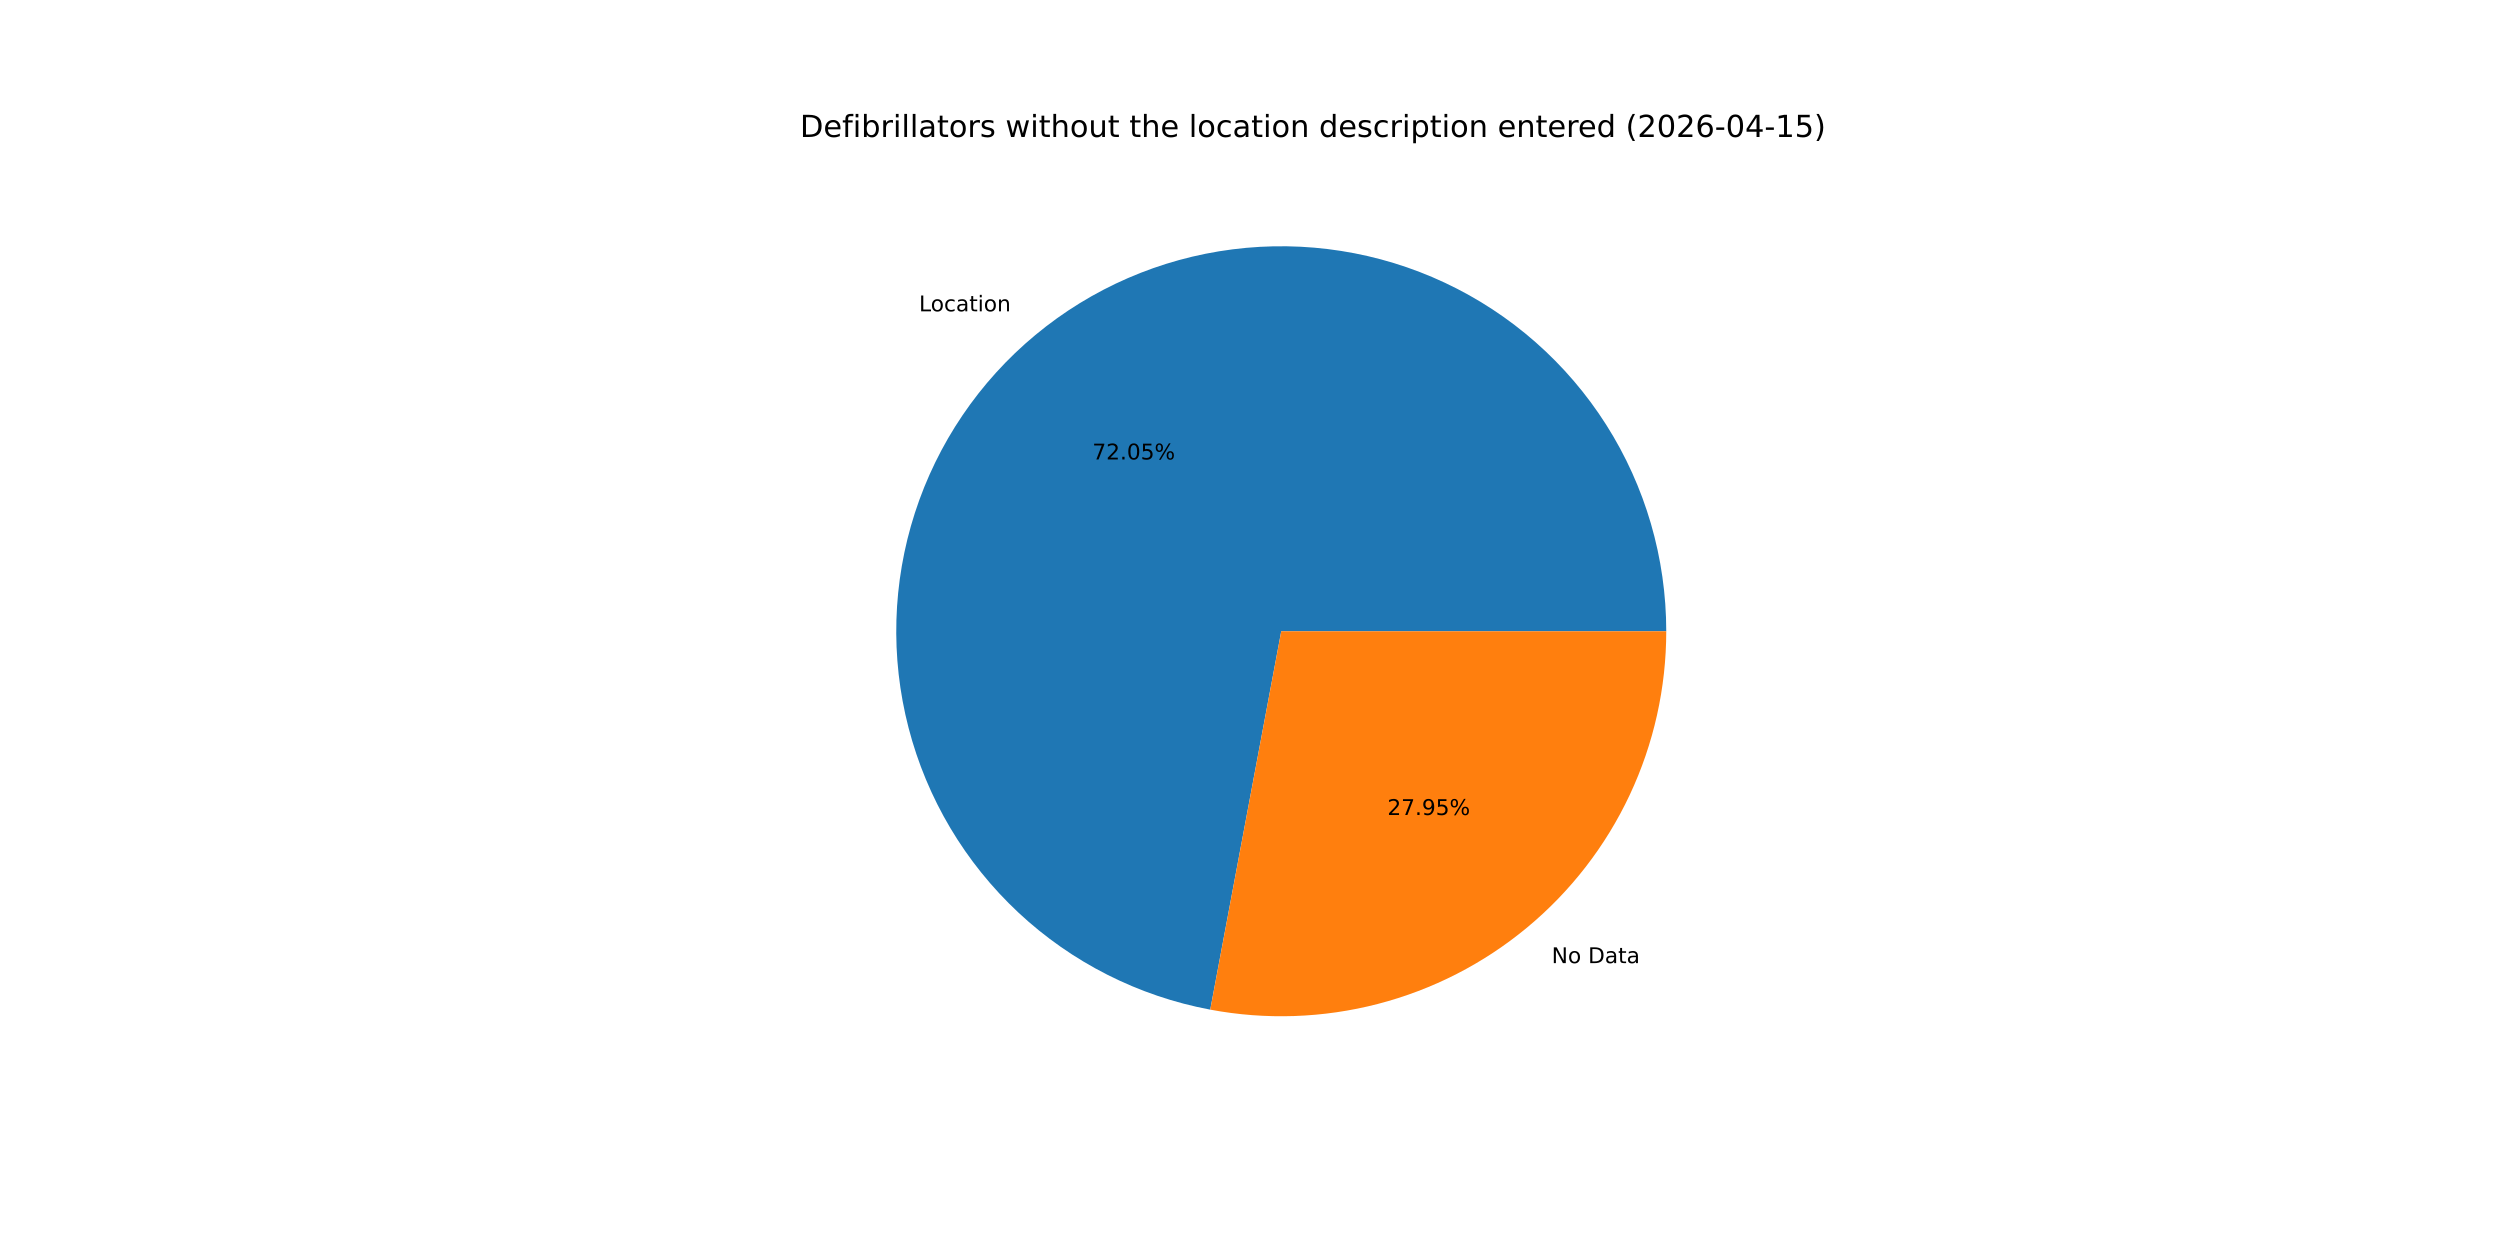
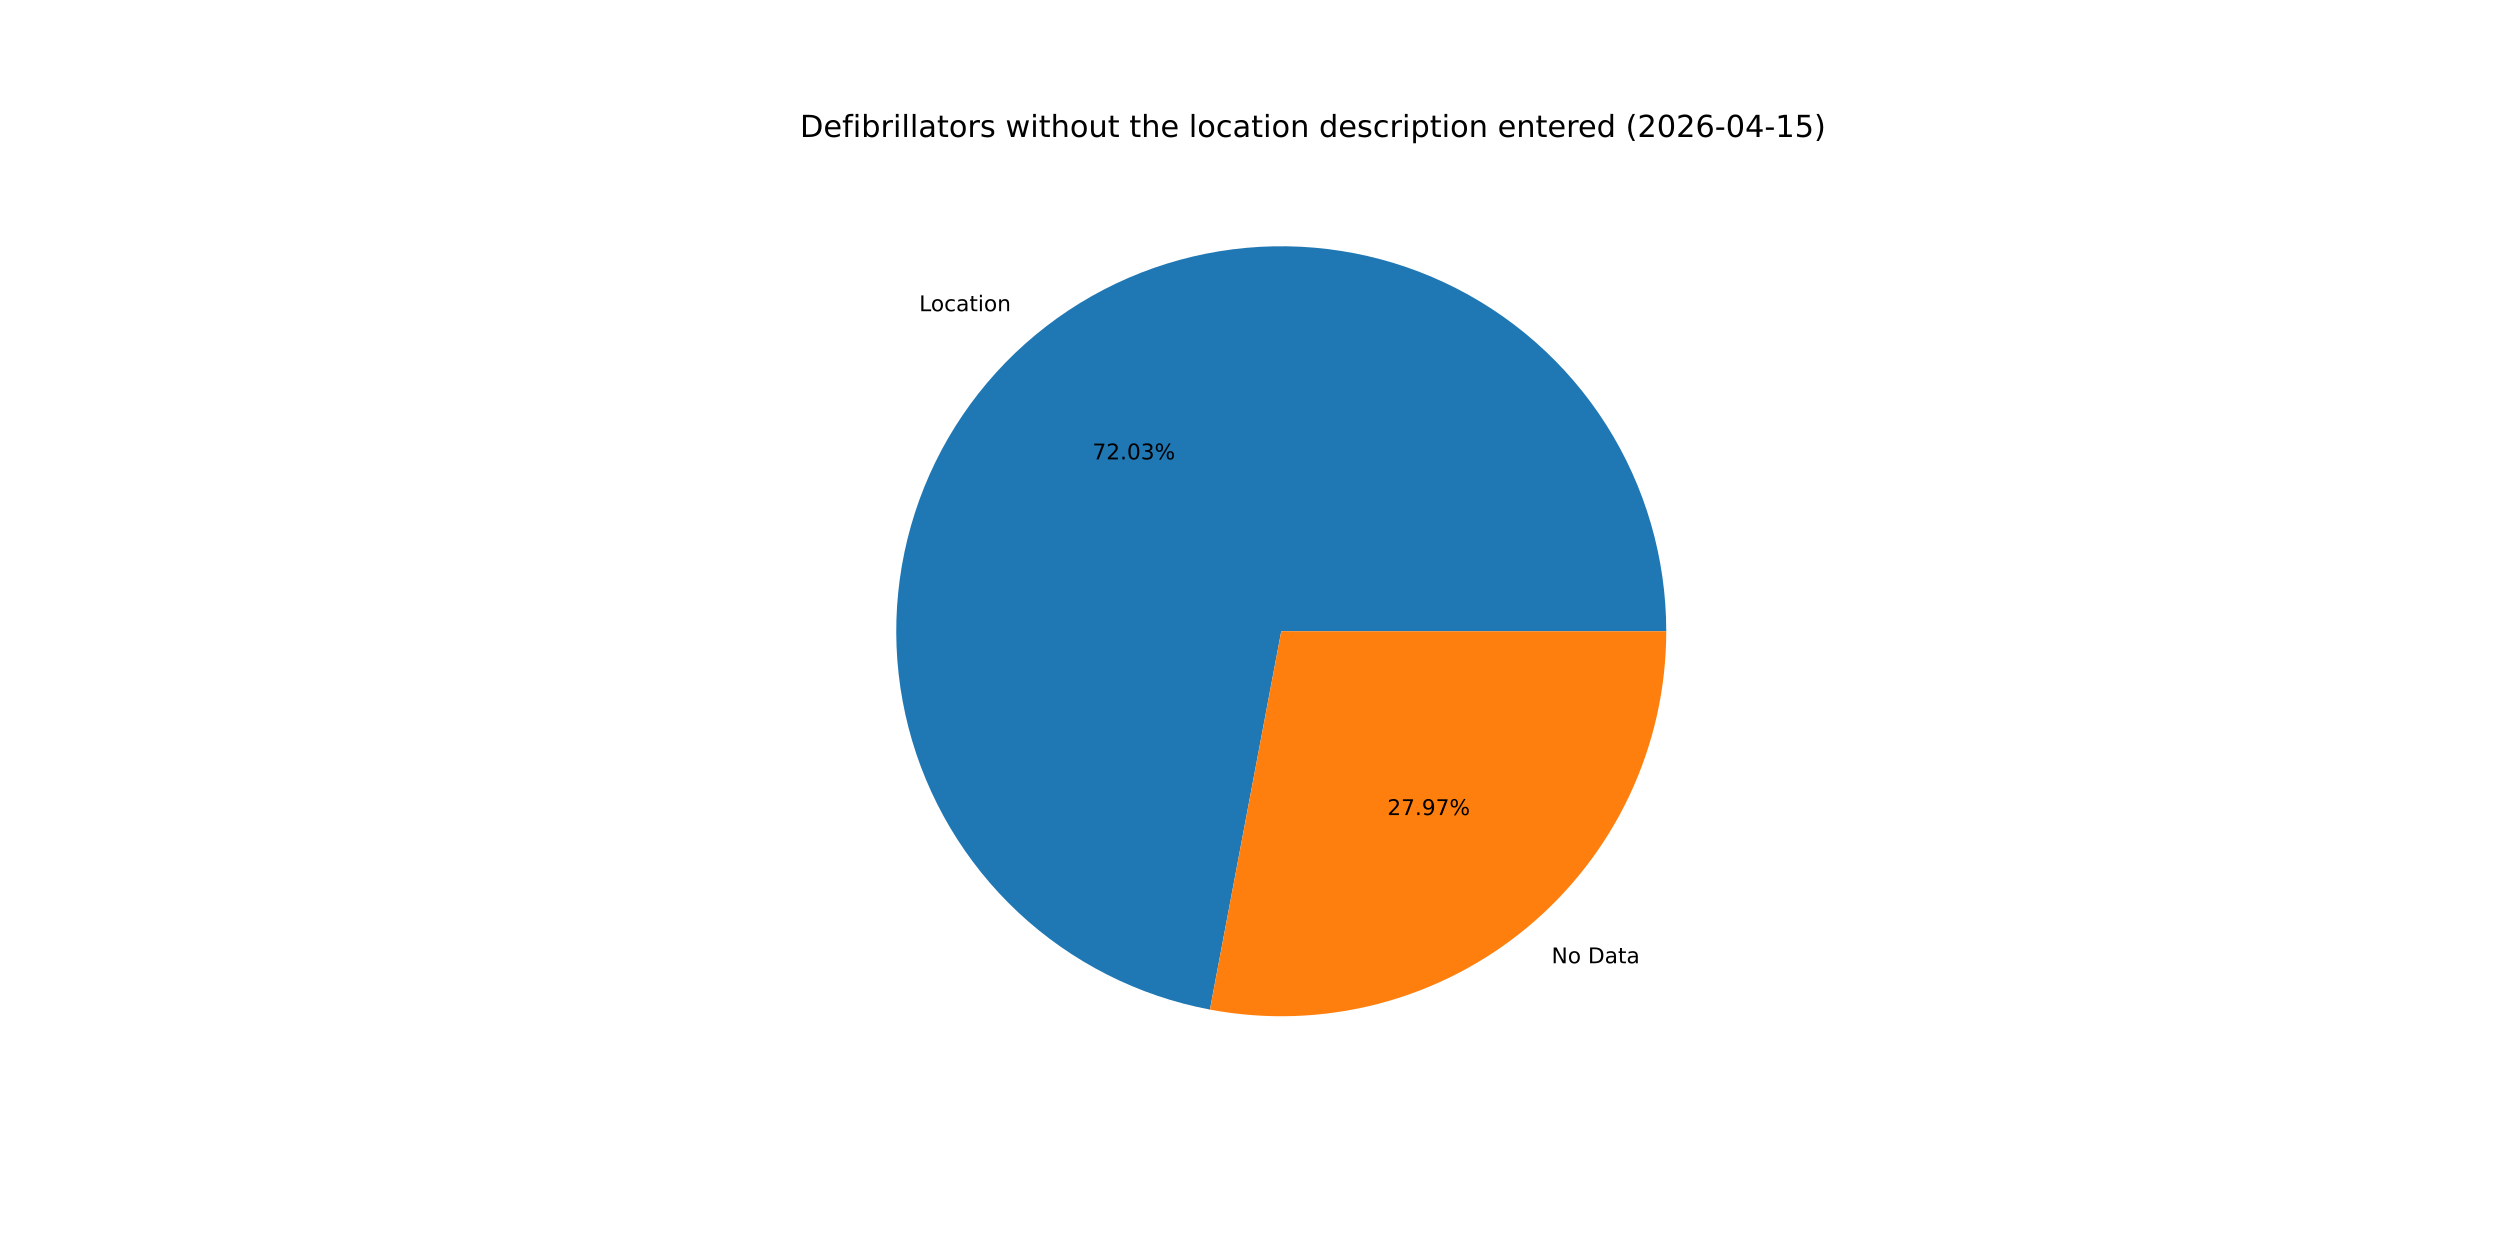
<svg xmlns="http://www.w3.org/2000/svg" xmlns:xlink="http://www.w3.org/1999/xlink" width="1152pt" height="576pt" viewBox="0 0 1152 576" version="1.1">
  <defs>
    <style type="text/css">*{stroke-linejoin: round; stroke-linecap: butt}</style>
  </defs>
  <g id="figure_1">
    <g id="patch_1">
      <path d="M 0 576  L 1152 576  L 1152 0  L 0 0  z " style="fill: #ffffff" />
    </g>
    <g id="axes_1">
      <g id="patch_2">
-         <path d="M 767.808 290.88  C 767.808 257.196 758.215 224.198 740.155 195.764  C 722.095 167.33 696.306 144.619 665.816 130.3  C 635.327 115.981 601.381 110.637 567.967 114.896  C 534.553 119.155 503.033 132.844 477.111 154.354  C 451.189 175.864 431.922 204.319 421.573 236.374  C 411.224 268.429 410.215 302.778 418.665 335.385  C 427.115 367.993 444.68 397.528 469.295 420.523  C 493.91 443.517 524.573 459.032 557.679 465.244  L 590.4 290.88  z " style="fill: #1f77b4" />
+         <path d="M 767.808 290.88  C 767.808 257.202 758.218 224.211 740.165 195.78  C 722.112 167.35 696.332 144.64 665.852 130.316  C 635.371 115.993 601.434 110.641 568.025 114.889  C 534.616 119.136 503.097 132.81 477.171 154.305  C 451.245 175.799 431.967 204.238 421.602 236.281  C 411.238 268.325 410.209 302.666 418.636 335.273  C 427.063 367.879 444.603 397.421 469.196 420.43  C 493.789 443.438 524.432 458.975 557.526 465.216  L 590.4 290.88  z " style="fill: #1f77b4" />
      </g>
      <g id="patch_3">
-         <path d="M 557.679 465.244  C 583.301 470.053 609.67 469.155 634.905 462.615  C 660.141 456.075 683.627 444.053 703.689 427.406  C 723.75 410.759 739.898 389.893 750.98 366.296  C 762.062 342.7 767.808 316.949 767.808 290.88  L 590.4 290.88  z " style="fill: #ff7f0e" />
+         <path d="M 557.526 465.216  C 583.157 470.049 609.54 469.171 634.793 462.644  C 660.045 456.118 683.55 444.102 703.629 427.455  C 723.708 410.809 739.871 389.937 750.964 366.332  C 762.056 342.726 767.808 316.962 767.808 290.88  L 590.4 290.88  z " style="fill: #ff7f0e" />
      </g>
      <g id="matplotlib.axis_1" />
      <g id="matplotlib.axis_2" />
      <g id="text_1">
-         <g transform="translate(423.4856 143.461) scale(0.1 -0.1)">
+         <g transform="translate(423.5513 143.4065) scale(0.1 -0.1)">
          <defs>
            <path id="DejaVuSans-4c" d="M 628 4666  L 1259 4666  L 1259 531  L 3531 531  L 3531 0  L 628 0  L 628 4666  z " transform="scale(0.015625)" />
            <path id="DejaVuSans-6f" d="M 1959 3097  Q 1497 3097 1228 2736  Q 959 2375 959 1747  Q 959 1119 1226 758  Q 1494 397 1959 397  Q 2419 397 2687 759  Q 2956 1122 2956 1747  Q 2956 2369 2687 2733  Q 2419 3097 1959 3097  z M 1959 3584  Q 2709 3584 3137 3096  Q 3566 2609 3566 1747  Q 3566 888 3137 398  Q 2709 -91 1959 -91  Q 1206 -91 779 398  Q 353 888 353 1747  Q 353 2609 779 3096  Q 1206 3584 1959 3584  z " transform="scale(0.015625)" />
            <path id="DejaVuSans-63" d="M 3122 3366  L 3122 2828  Q 2878 2963 2633 3030  Q 2388 3097 2138 3097  Q 1578 3097 1268 2742  Q 959 2388 959 1747  Q 959 1106 1268 751  Q 1578 397 2138 397  Q 2388 397 2633 464  Q 2878 531 3122 666  L 3122 134  Q 2881 22 2623 -34  Q 2366 -91 2075 -91  Q 1284 -91 818 406  Q 353 903 353 1747  Q 353 2603 823 3093  Q 1294 3584 2113 3584  Q 2378 3584 2631 3529  Q 2884 3475 3122 3366  z " transform="scale(0.015625)" />
            <path id="DejaVuSans-61" d="M 2194 1759  Q 1497 1759 1228 1600  Q 959 1441 959 1056  Q 959 750 1161 570  Q 1363 391 1709 391  Q 2188 391 2477 730  Q 2766 1069 2766 1631  L 2766 1759  L 2194 1759  z M 3341 1997  L 3341 0  L 2766 0  L 2766 531  Q 2569 213 2275 61  Q 1981 -91 1556 -91  Q 1019 -91 701 211  Q 384 513 384 1019  Q 384 1609 779 1909  Q 1175 2209 1959 2209  L 2766 2209  L 2766 2266  Q 2766 2663 2505 2880  Q 2244 3097 1772 3097  Q 1472 3097 1187 3025  Q 903 2953 641 2809  L 641 3341  Q 956 3463 1253 3523  Q 1550 3584 1831 3584  Q 2591 3584 2966 3190  Q 3341 2797 3341 1997  z " transform="scale(0.015625)" />
            <path id="DejaVuSans-74" d="M 1172 4494  L 1172 3500  L 2356 3500  L 2356 3053  L 1172 3053  L 1172 1153  Q 1172 725 1289 603  Q 1406 481 1766 481  L 2356 481  L 2356 0  L 1766 0  Q 1100 0 847 248  Q 594 497 594 1153  L 594 3053  L 172 3053  L 172 3500  L 594 3500  L 594 4494  L 1172 4494  z " transform="scale(0.015625)" />
            <path id="DejaVuSans-69" d="M 603 3500  L 1178 3500  L 1178 0  L 603 0  L 603 3500  z M 603 4863  L 1178 4863  L 1178 4134  L 603 4134  L 603 4863  z " transform="scale(0.015625)" />
            <path id="DejaVuSans-6e" d="M 3513 2113  L 3513 0  L 2938 0  L 2938 2094  Q 2938 2591 2744 2837  Q 2550 3084 2163 3084  Q 1697 3084 1428 2787  Q 1159 2491 1159 1978  L 1159 0  L 581 0  L 581 3500  L 1159 3500  L 1159 2956  Q 1366 3272 1645 3428  Q 1925 3584 2291 3584  Q 2894 3584 3203 3211  Q 3513 2838 3513 2113  z " transform="scale(0.015625)" />
          </defs>
          <use xlink:href="#DejaVuSans-4c" />
          <use xlink:href="#DejaVuSans-6f" x="53.963" />
          <use xlink:href="#DejaVuSans-63" x="115.145" />
          <use xlink:href="#DejaVuSans-61" x="170.125" />
          <use xlink:href="#DejaVuSans-74" x="231.404" />
          <use xlink:href="#DejaVuSans-69" x="270.613" />
          <use xlink:href="#DejaVuSans-6f" x="298.396" />
          <use xlink:href="#DejaVuSans-6e" x="359.578" />
        </g>
      </g>
      <g id="text_2">
-         <g transform="translate(503.362 211.7239) scale(0.1 -0.1)">
+         <g transform="translate(503.3978 211.6942) scale(0.1 -0.1)">
          <defs>
            <path id="DejaVuSans-37" d="M 525 4666  L 3525 4666  L 3525 4397  L 1831 0  L 1172 0  L 2766 4134  L 525 4134  L 525 4666  z " transform="scale(0.015625)" />
            <path id="DejaVuSans-32" d="M 1228 531  L 3431 531  L 3431 0  L 469 0  L 469 531  Q 828 903 1448 1529  Q 2069 2156 2228 2338  Q 2531 2678 2651 2914  Q 2772 3150 2772 3378  Q 2772 3750 2511 3984  Q 2250 4219 1831 4219  Q 1534 4219 1204 4116  Q 875 4013 500 3803  L 500 4441  Q 881 4594 1212 4672  Q 1544 4750 1819 4750  Q 2544 4750 2975 4387  Q 3406 4025 3406 3419  Q 3406 3131 3298 2873  Q 3191 2616 2906 2266  Q 2828 2175 2409 1742  Q 1991 1309 1228 531  z " transform="scale(0.015625)" />
            <path id="DejaVuSans-2e" d="M 684 794  L 1344 794  L 1344 0  L 684 0  L 684 794  z " transform="scale(0.015625)" />
            <path id="DejaVuSans-30" d="M 2034 4250  Q 1547 4250 1301 3770  Q 1056 3291 1056 2328  Q 1056 1369 1301 889  Q 1547 409 2034 409  Q 2525 409 2770 889  Q 3016 1369 3016 2328  Q 3016 3291 2770 3770  Q 2525 4250 2034 4250  z M 2034 4750  Q 2819 4750 3233 4129  Q 3647 3509 3647 2328  Q 3647 1150 3233 529  Q 2819 -91 2034 -91  Q 1250 -91 836 529  Q 422 1150 422 2328  Q 422 3509 836 4129  Q 1250 4750 2034 4750  z " transform="scale(0.015625)" />
-             <path id="DejaVuSans-35" d="M 691 4666  L 3169 4666  L 3169 4134  L 1269 4134  L 1269 2991  Q 1406 3038 1543 3061  Q 1681 3084 1819 3084  Q 2600 3084 3056 2656  Q 3513 2228 3513 1497  Q 3513 744 3044 326  Q 2575 -91 1722 -91  Q 1428 -91 1123 -41  Q 819 9 494 109  L 494 744  Q 775 591 1075 516  Q 1375 441 1709 441  Q 2250 441 2565 725  Q 2881 1009 2881 1497  Q 2881 1984 2565 2268  Q 2250 2553 1709 2553  Q 1456 2553 1204 2497  Q 953 2441 691 2322  L 691 4666  z " transform="scale(0.015625)" />
+             <path id="DejaVuSans-33" d="M 2597 2516  Q 3050 2419 3304 2112  Q 3559 1806 3559 1356  Q 3559 666 3084 287  Q 2609 -91 1734 -91  Q 1441 -91 1130 -33  Q 819 25 488 141  L 488 750  Q 750 597 1062 519  Q 1375 441 1716 441  Q 2309 441 2620 675  Q 2931 909 2931 1356  Q 2931 1769 2642 2001  Q 2353 2234 1838 2234  L 1294 2234  L 1294 2753  L 1863 2753  Q 2328 2753 2575 2939  Q 2822 3125 2822 3475  Q 2822 3834 2567 4026  Q 2313 4219 1838 4219  Q 1578 4219 1281 4162  Q 984 4106 628 3988  L 628 4550  Q 988 4650 1302 4700  Q 1616 4750 1894 4750  Q 2613 4750 3031 4423  Q 3450 4097 3450 3541  Q 3450 3153 3228 2886  Q 3006 2619 2597 2516  z " transform="scale(0.015625)" />
            <path id="DejaVuSans-25" d="M 4653 2053  Q 4381 2053 4226 1822  Q 4072 1591 4072 1178  Q 4072 772 4226 539  Q 4381 306 4653 306  Q 4919 306 5073 539  Q 5228 772 5228 1178  Q 5228 1588 5073 1820  Q 4919 2053 4653 2053  z M 4653 2450  Q 5147 2450 5437 2106  Q 5728 1763 5728 1178  Q 5728 594 5436 251  Q 5144 -91 4653 -91  Q 4153 -91 3862 251  Q 3572 594 3572 1178  Q 3572 1766 3864 2108  Q 4156 2450 4653 2450  z M 1428 4353  Q 1159 4353 1004 4120  Q 850 3888 850 3481  Q 850 3069 1003 2837  Q 1156 2606 1428 2606  Q 1700 2606 1854 2837  Q 2009 3069 2009 3481  Q 2009 3884 1853 4118  Q 1697 4353 1428 4353  z M 4250 4750  L 4750 4750  L 1831 -91  L 1331 -91  L 4250 4750  z M 1428 4750  Q 1922 4750 2215 4408  Q 2509 4066 2509 3481  Q 2509 2891 2217 2550  Q 1925 2209 1428 2209  Q 931 2209 642 2551  Q 353 2894 353 3481  Q 353 4063 643 4406  Q 934 4750 1428 4750  z " transform="scale(0.015625)" />
          </defs>
          <use xlink:href="#DejaVuSans-37" />
          <use xlink:href="#DejaVuSans-32" x="63.623" />
          <use xlink:href="#DejaVuSans-2e" x="127.246" />
          <use xlink:href="#DejaVuSans-30" x="159.033" />
-           <use xlink:href="#DejaVuSans-35" x="222.656" />
+           <use xlink:href="#DejaVuSans-33" x="222.656" />
          <use xlink:href="#DejaVuSans-25" x="286.279" />
        </g>
      </g>
      <g id="text_3">
-         <g transform="translate(715.0175 443.8177) scale(0.1 -0.1)">
+         <g transform="translate(714.9519 443.8721) scale(0.1 -0.1)">
          <defs>
            <path id="DejaVuSans-4e" d="M 628 4666  L 1478 4666  L 3547 763  L 3547 4666  L 4159 4666  L 4159 0  L 3309 0  L 1241 3903  L 1241 0  L 628 0  L 628 4666  z " transform="scale(0.015625)" />
            <path id="DejaVuSans-20" transform="scale(0.015625)" />
            <path id="DejaVuSans-44" d="M 1259 4147  L 1259 519  L 2022 519  Q 2988 519 3436 956  Q 3884 1394 3884 2338  Q 3884 3275 3436 3711  Q 2988 4147 2022 4147  L 1259 4147  z M 628 4666  L 1925 4666  Q 3281 4666 3915 4102  Q 4550 3538 4550 2338  Q 4550 1131 3912 565  Q 3275 0 1925 0  L 628 0  L 628 4666  z " transform="scale(0.015625)" />
          </defs>
          <use xlink:href="#DejaVuSans-4e" />
          <use xlink:href="#DejaVuSans-6f" x="74.805" />
          <use xlink:href="#DejaVuSans-20" x="135.986" />
          <use xlink:href="#DejaVuSans-44" x="167.773" />
          <use xlink:href="#DejaVuSans-61" x="244.775" />
          <use xlink:href="#DejaVuSans-74" x="306.055" />
          <use xlink:href="#DejaVuSans-61" x="345.264" />
        </g>
      </g>
      <g id="text_4">
-         <g transform="translate(639.3083 375.5548) scale(0.1 -0.1)">
+         <g transform="translate(639.2726 375.5845) scale(0.1 -0.1)">
          <defs>
            <path id="DejaVuSans-39" d="M 703 97  L 703 672  Q 941 559 1184 500  Q 1428 441 1663 441  Q 2288 441 2617 861  Q 2947 1281 2994 2138  Q 2813 1869 2534 1725  Q 2256 1581 1919 1581  Q 1219 1581 811 2004  Q 403 2428 403 3163  Q 403 3881 828 4315  Q 1253 4750 1959 4750  Q 2769 4750 3195 4129  Q 3622 3509 3622 2328  Q 3622 1225 3098 567  Q 2575 -91 1691 -91  Q 1453 -91 1209 -44  Q 966 3 703 97  z M 1959 2075  Q 2384 2075 2632 2365  Q 2881 2656 2881 3163  Q 2881 3666 2632 3958  Q 2384 4250 1959 4250  Q 1534 4250 1286 3958  Q 1038 3666 1038 3163  Q 1038 2656 1286 2365  Q 1534 2075 1959 2075  z " transform="scale(0.015625)" />
          </defs>
          <use xlink:href="#DejaVuSans-32" />
          <use xlink:href="#DejaVuSans-37" x="63.623" />
          <use xlink:href="#DejaVuSans-2e" x="127.246" />
          <use xlink:href="#DejaVuSans-39" x="159.033" />
-           <use xlink:href="#DejaVuSans-35" x="222.656" />
+           <use xlink:href="#DejaVuSans-37" x="222.656" />
          <use xlink:href="#DejaVuSans-25" x="286.279" />
        </g>
      </g>
      <g id="text_5">
        <g transform="translate(368.64 63.12) scale(0.14 -0.14)">
          <defs>
            <path id="DejaVuSans-65" d="M 3597 1894  L 3597 1613  L 953 1613  Q 991 1019 1311 708  Q 1631 397 2203 397  Q 2534 397 2845 478  Q 3156 559 3463 722  L 3463 178  Q 3153 47 2828 -22  Q 2503 -91 2169 -91  Q 1331 -91 842 396  Q 353 884 353 1716  Q 353 2575 817 3079  Q 1281 3584 2069 3584  Q 2775 3584 3186 3129  Q 3597 2675 3597 1894  z M 3022 2063  Q 3016 2534 2758 2815  Q 2500 3097 2075 3097  Q 1594 3097 1305 2825  Q 1016 2553 972 2059  L 3022 2063  z " transform="scale(0.015625)" />
            <path id="DejaVuSans-66" d="M 2375 4863  L 2375 4384  L 1825 4384  Q 1516 4384 1395 4259  Q 1275 4134 1275 3809  L 1275 3500  L 2222 3500  L 2222 3053  L 1275 3053  L 1275 0  L 697 0  L 697 3053  L 147 3053  L 147 3500  L 697 3500  L 697 3744  Q 697 4328 969 4595  Q 1241 4863 1831 4863  L 2375 4863  z " transform="scale(0.015625)" />
            <path id="DejaVuSans-62" d="M 3116 1747  Q 3116 2381 2855 2742  Q 2594 3103 2138 3103  Q 1681 3103 1420 2742  Q 1159 2381 1159 1747  Q 1159 1113 1420 752  Q 1681 391 2138 391  Q 2594 391 2855 752  Q 3116 1113 3116 1747  z M 1159 2969  Q 1341 3281 1617 3432  Q 1894 3584 2278 3584  Q 2916 3584 3314 3078  Q 3713 2572 3713 1747  Q 3713 922 3314 415  Q 2916 -91 2278 -91  Q 1894 -91 1617 61  Q 1341 213 1159 525  L 1159 0  L 581 0  L 581 4863  L 1159 4863  L 1159 2969  z " transform="scale(0.015625)" />
            <path id="DejaVuSans-72" d="M 2631 2963  Q 2534 3019 2420 3045  Q 2306 3072 2169 3072  Q 1681 3072 1420 2755  Q 1159 2438 1159 1844  L 1159 0  L 581 0  L 581 3500  L 1159 3500  L 1159 2956  Q 1341 3275 1631 3429  Q 1922 3584 2338 3584  Q 2397 3584 2469 3576  Q 2541 3569 2628 3553  L 2631 2963  z " transform="scale(0.015625)" />
            <path id="DejaVuSans-6c" d="M 603 4863  L 1178 4863  L 1178 0  L 603 0  L 603 4863  z " transform="scale(0.015625)" />
            <path id="DejaVuSans-73" d="M 2834 3397  L 2834 2853  Q 2591 2978 2328 3040  Q 2066 3103 1784 3103  Q 1356 3103 1142 2972  Q 928 2841 928 2578  Q 928 2378 1081 2264  Q 1234 2150 1697 2047  L 1894 2003  Q 2506 1872 2764 1633  Q 3022 1394 3022 966  Q 3022 478 2636 193  Q 2250 -91 1575 -91  Q 1294 -91 989 -36  Q 684 19 347 128  L 347 722  Q 666 556 975 473  Q 1284 391 1588 391  Q 1994 391 2212 530  Q 2431 669 2431 922  Q 2431 1156 2273 1281  Q 2116 1406 1581 1522  L 1381 1569  Q 847 1681 609 1914  Q 372 2147 372 2553  Q 372 3047 722 3315  Q 1072 3584 1716 3584  Q 2034 3584 2315 3537  Q 2597 3491 2834 3397  z " transform="scale(0.015625)" />
            <path id="DejaVuSans-77" d="M 269 3500  L 844 3500  L 1563 769  L 2278 3500  L 2956 3500  L 3675 769  L 4391 3500  L 4966 3500  L 4050 0  L 3372 0  L 2619 2869  L 1863 0  L 1184 0  L 269 3500  z " transform="scale(0.015625)" />
            <path id="DejaVuSans-68" d="M 3513 2113  L 3513 0  L 2938 0  L 2938 2094  Q 2938 2591 2744 2837  Q 2550 3084 2163 3084  Q 1697 3084 1428 2787  Q 1159 2491 1159 1978  L 1159 0  L 581 0  L 581 4863  L 1159 4863  L 1159 2956  Q 1366 3272 1645 3428  Q 1925 3584 2291 3584  Q 2894 3584 3203 3211  Q 3513 2838 3513 2113  z " transform="scale(0.015625)" />
            <path id="DejaVuSans-75" d="M 544 1381  L 544 3500  L 1119 3500  L 1119 1403  Q 1119 906 1312 657  Q 1506 409 1894 409  Q 2359 409 2629 706  Q 2900 1003 2900 1516  L 2900 3500  L 3475 3500  L 3475 0  L 2900 0  L 2900 538  Q 2691 219 2414 64  Q 2138 -91 1772 -91  Q 1169 -91 856 284  Q 544 659 544 1381  z M 1991 3584  L 1991 3584  z " transform="scale(0.015625)" />
            <path id="DejaVuSans-64" d="M 2906 2969  L 2906 4863  L 3481 4863  L 3481 0  L 2906 0  L 2906 525  Q 2725 213 2448 61  Q 2172 -91 1784 -91  Q 1150 -91 751 415  Q 353 922 353 1747  Q 353 2572 751 3078  Q 1150 3584 1784 3584  Q 2172 3584 2448 3432  Q 2725 3281 2906 2969  z M 947 1747  Q 947 1113 1208 752  Q 1469 391 1925 391  Q 2381 391 2643 752  Q 2906 1113 2906 1747  Q 2906 2381 2643 2742  Q 2381 3103 1925 3103  Q 1469 3103 1208 2742  Q 947 2381 947 1747  z " transform="scale(0.015625)" />
            <path id="DejaVuSans-70" d="M 1159 525  L 1159 -1331  L 581 -1331  L 581 3500  L 1159 3500  L 1159 2969  Q 1341 3281 1617 3432  Q 1894 3584 2278 3584  Q 2916 3584 3314 3078  Q 3713 2572 3713 1747  Q 3713 922 3314 415  Q 2916 -91 2278 -91  Q 1894 -91 1617 61  Q 1341 213 1159 525  z M 3116 1747  Q 3116 2381 2855 2742  Q 2594 3103 2138 3103  Q 1681 3103 1420 2742  Q 1159 2381 1159 1747  Q 1159 1113 1420 752  Q 1681 391 2138 391  Q 2594 391 2855 752  Q 3116 1113 3116 1747  z " transform="scale(0.015625)" />
            <path id="DejaVuSans-28" d="M 1984 4856  Q 1566 4138 1362 3434  Q 1159 2731 1159 2009  Q 1159 1288 1364 580  Q 1569 -128 1984 -844  L 1484 -844  Q 1016 -109 783 600  Q 550 1309 550 2009  Q 550 2706 781 3412  Q 1013 4119 1484 4856  L 1984 4856  z " transform="scale(0.015625)" />
            <path id="DejaVuSans-36" d="M 2113 2584  Q 1688 2584 1439 2293  Q 1191 2003 1191 1497  Q 1191 994 1439 701  Q 1688 409 2113 409  Q 2538 409 2786 701  Q 3034 994 3034 1497  Q 3034 2003 2786 2293  Q 2538 2584 2113 2584  z M 3366 4563  L 3366 3988  Q 3128 4100 2886 4159  Q 2644 4219 2406 4219  Q 1781 4219 1451 3797  Q 1122 3375 1075 2522  Q 1259 2794 1537 2939  Q 1816 3084 2150 3084  Q 2853 3084 3261 2657  Q 3669 2231 3669 1497  Q 3669 778 3244 343  Q 2819 -91 2113 -91  Q 1303 -91 875 529  Q 447 1150 447 2328  Q 447 3434 972 4092  Q 1497 4750 2381 4750  Q 2619 4750 2861 4703  Q 3103 4656 3366 4563  z " transform="scale(0.015625)" />
            <path id="DejaVuSans-2d" d="M 313 2009  L 1997 2009  L 1997 1497  L 313 1497  L 313 2009  z " transform="scale(0.015625)" />
            <path id="DejaVuSans-34" d="M 2419 4116  L 825 1625  L 2419 1625  L 2419 4116  z M 2253 4666  L 3047 4666  L 3047 1625  L 3713 1625  L 3713 1100  L 3047 1100  L 3047 0  L 2419 0  L 2419 1100  L 313 1100  L 313 1709  L 2253 4666  z " transform="scale(0.015625)" />
            <path id="DejaVuSans-31" d="M 794 531  L 1825 531  L 1825 4091  L 703 3866  L 703 4441  L 1819 4666  L 2450 4666  L 2450 531  L 3481 531  L 3481 0  L 794 0  L 794 531  z " transform="scale(0.015625)" />
+             <path id="DejaVuSans-35" d="M 691 4666  L 3169 4666  L 3169 4134  L 1269 4134  L 1269 2991  Q 1406 3038 1543 3061  Q 1681 3084 1819 3084  Q 2600 3084 3056 2656  Q 3513 2228 3513 1497  Q 3513 744 3044 326  Q 2575 -91 1722 -91  Q 1428 -91 1123 -41  Q 819 9 494 109  L 494 744  Q 775 591 1075 516  Q 1375 441 1709 441  Q 2250 441 2565 725  Q 2881 1009 2881 1497  Q 2881 1984 2565 2268  Q 2250 2553 1709 2553  Q 1456 2553 1204 2497  Q 953 2441 691 2322  L 691 4666  z " transform="scale(0.015625)" />
            <path id="DejaVuSans-29" d="M 513 4856  L 1013 4856  Q 1481 4119 1714 3412  Q 1947 2706 1947 2009  Q 1947 1309 1714 600  Q 1481 -109 1013 -844  L 513 -844  Q 928 -128 1133 580  Q 1338 1288 1338 2009  Q 1338 2731 1133 3434  Q 928 4138 513 4856  z " transform="scale(0.015625)" />
          </defs>
          <use xlink:href="#DejaVuSans-44" />
          <use xlink:href="#DejaVuSans-65" x="77.002" />
          <use xlink:href="#DejaVuSans-66" x="138.525" />
          <use xlink:href="#DejaVuSans-69" x="173.73" />
          <use xlink:href="#DejaVuSans-62" x="201.514" />
          <use xlink:href="#DejaVuSans-72" x="264.99" />
          <use xlink:href="#DejaVuSans-69" x="306.104" />
          <use xlink:href="#DejaVuSans-6c" x="333.887" />
          <use xlink:href="#DejaVuSans-6c" x="361.67" />
          <use xlink:href="#DejaVuSans-61" x="389.453" />
          <use xlink:href="#DejaVuSans-74" x="450.732" />
          <use xlink:href="#DejaVuSans-6f" x="489.941" />
          <use xlink:href="#DejaVuSans-72" x="551.123" />
          <use xlink:href="#DejaVuSans-73" x="592.236" />
          <use xlink:href="#DejaVuSans-20" x="644.336" />
          <use xlink:href="#DejaVuSans-77" x="676.123" />
          <use xlink:href="#DejaVuSans-69" x="757.91" />
          <use xlink:href="#DejaVuSans-74" x="785.693" />
          <use xlink:href="#DejaVuSans-68" x="824.902" />
          <use xlink:href="#DejaVuSans-6f" x="888.281" />
          <use xlink:href="#DejaVuSans-75" x="949.463" />
          <use xlink:href="#DejaVuSans-74" x="1012.842" />
          <use xlink:href="#DejaVuSans-20" x="1052.051" />
          <use xlink:href="#DejaVuSans-74" x="1083.838" />
          <use xlink:href="#DejaVuSans-68" x="1123.047" />
          <use xlink:href="#DejaVuSans-65" x="1186.426" />
          <use xlink:href="#DejaVuSans-20" x="1247.949" />
          <use xlink:href="#DejaVuSans-6c" x="1279.736" />
          <use xlink:href="#DejaVuSans-6f" x="1307.52" />
          <use xlink:href="#DejaVuSans-63" x="1368.701" />
          <use xlink:href="#DejaVuSans-61" x="1423.682" />
          <use xlink:href="#DejaVuSans-74" x="1484.961" />
          <use xlink:href="#DejaVuSans-69" x="1524.17" />
          <use xlink:href="#DejaVuSans-6f" x="1551.953" />
          <use xlink:href="#DejaVuSans-6e" x="1613.135" />
          <use xlink:href="#DejaVuSans-20" x="1676.514" />
          <use xlink:href="#DejaVuSans-64" x="1708.301" />
          <use xlink:href="#DejaVuSans-65" x="1771.777" />
          <use xlink:href="#DejaVuSans-73" x="1833.301" />
          <use xlink:href="#DejaVuSans-63" x="1885.4" />
          <use xlink:href="#DejaVuSans-72" x="1940.381" />
          <use xlink:href="#DejaVuSans-69" x="1981.494" />
          <use xlink:href="#DejaVuSans-70" x="2009.277" />
          <use xlink:href="#DejaVuSans-74" x="2072.754" />
          <use xlink:href="#DejaVuSans-69" x="2111.963" />
          <use xlink:href="#DejaVuSans-6f" x="2139.746" />
          <use xlink:href="#DejaVuSans-6e" x="2200.928" />
          <use xlink:href="#DejaVuSans-20" x="2264.307" />
          <use xlink:href="#DejaVuSans-65" x="2296.094" />
          <use xlink:href="#DejaVuSans-6e" x="2357.617" />
          <use xlink:href="#DejaVuSans-74" x="2420.996" />
          <use xlink:href="#DejaVuSans-65" x="2460.205" />
          <use xlink:href="#DejaVuSans-72" x="2521.729" />
          <use xlink:href="#DejaVuSans-65" x="2560.592" />
          <use xlink:href="#DejaVuSans-64" x="2622.115" />
          <use xlink:href="#DejaVuSans-20" x="2685.592" />
          <use xlink:href="#DejaVuSans-28" x="2717.379" />
          <use xlink:href="#DejaVuSans-32" x="2756.393" />
          <use xlink:href="#DejaVuSans-30" x="2820.016" />
          <use xlink:href="#DejaVuSans-32" x="2883.639" />
          <use xlink:href="#DejaVuSans-36" x="2947.262" />
          <use xlink:href="#DejaVuSans-2d" x="3010.885" />
          <use xlink:href="#DejaVuSans-30" x="3046.969" />
          <use xlink:href="#DejaVuSans-34" x="3110.592" />
          <use xlink:href="#DejaVuSans-2d" x="3174.215" />
          <use xlink:href="#DejaVuSans-31" x="3210.299" />
          <use xlink:href="#DejaVuSans-35" x="3273.922" />
          <use xlink:href="#DejaVuSans-29" x="3337.545" />
        </g>
      </g>
    </g>
  </g>
</svg>
